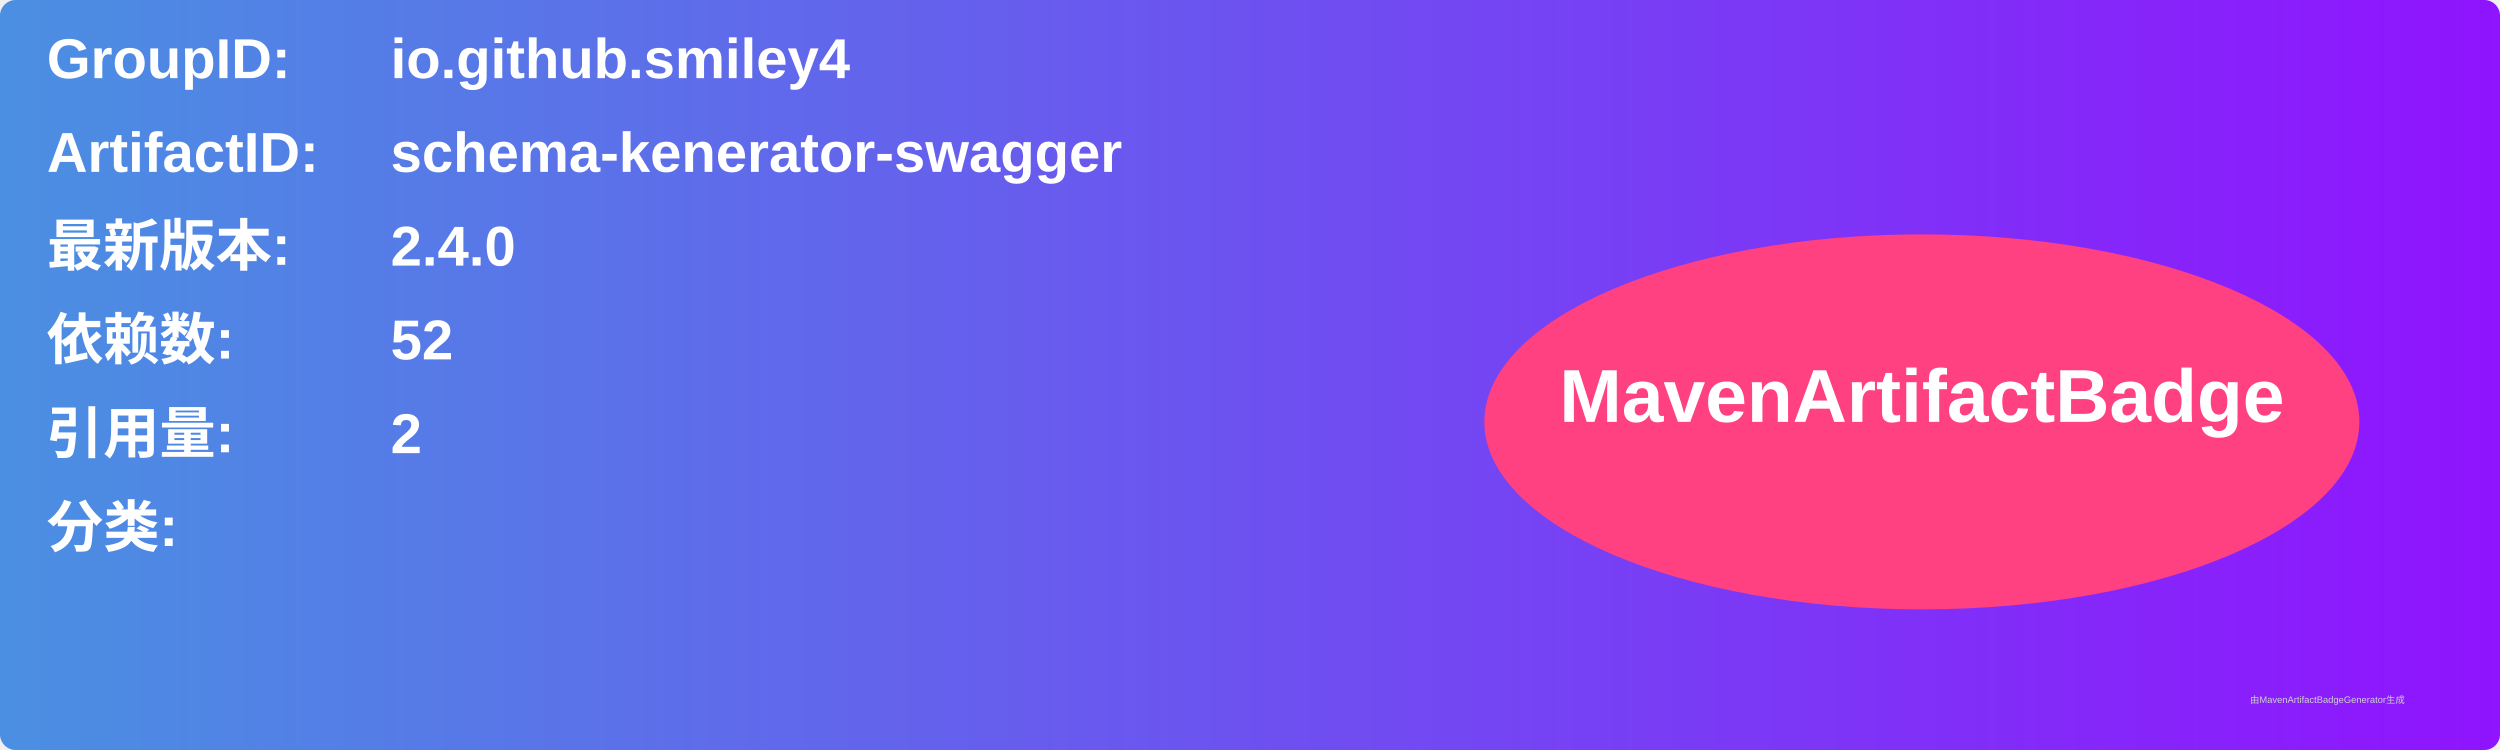
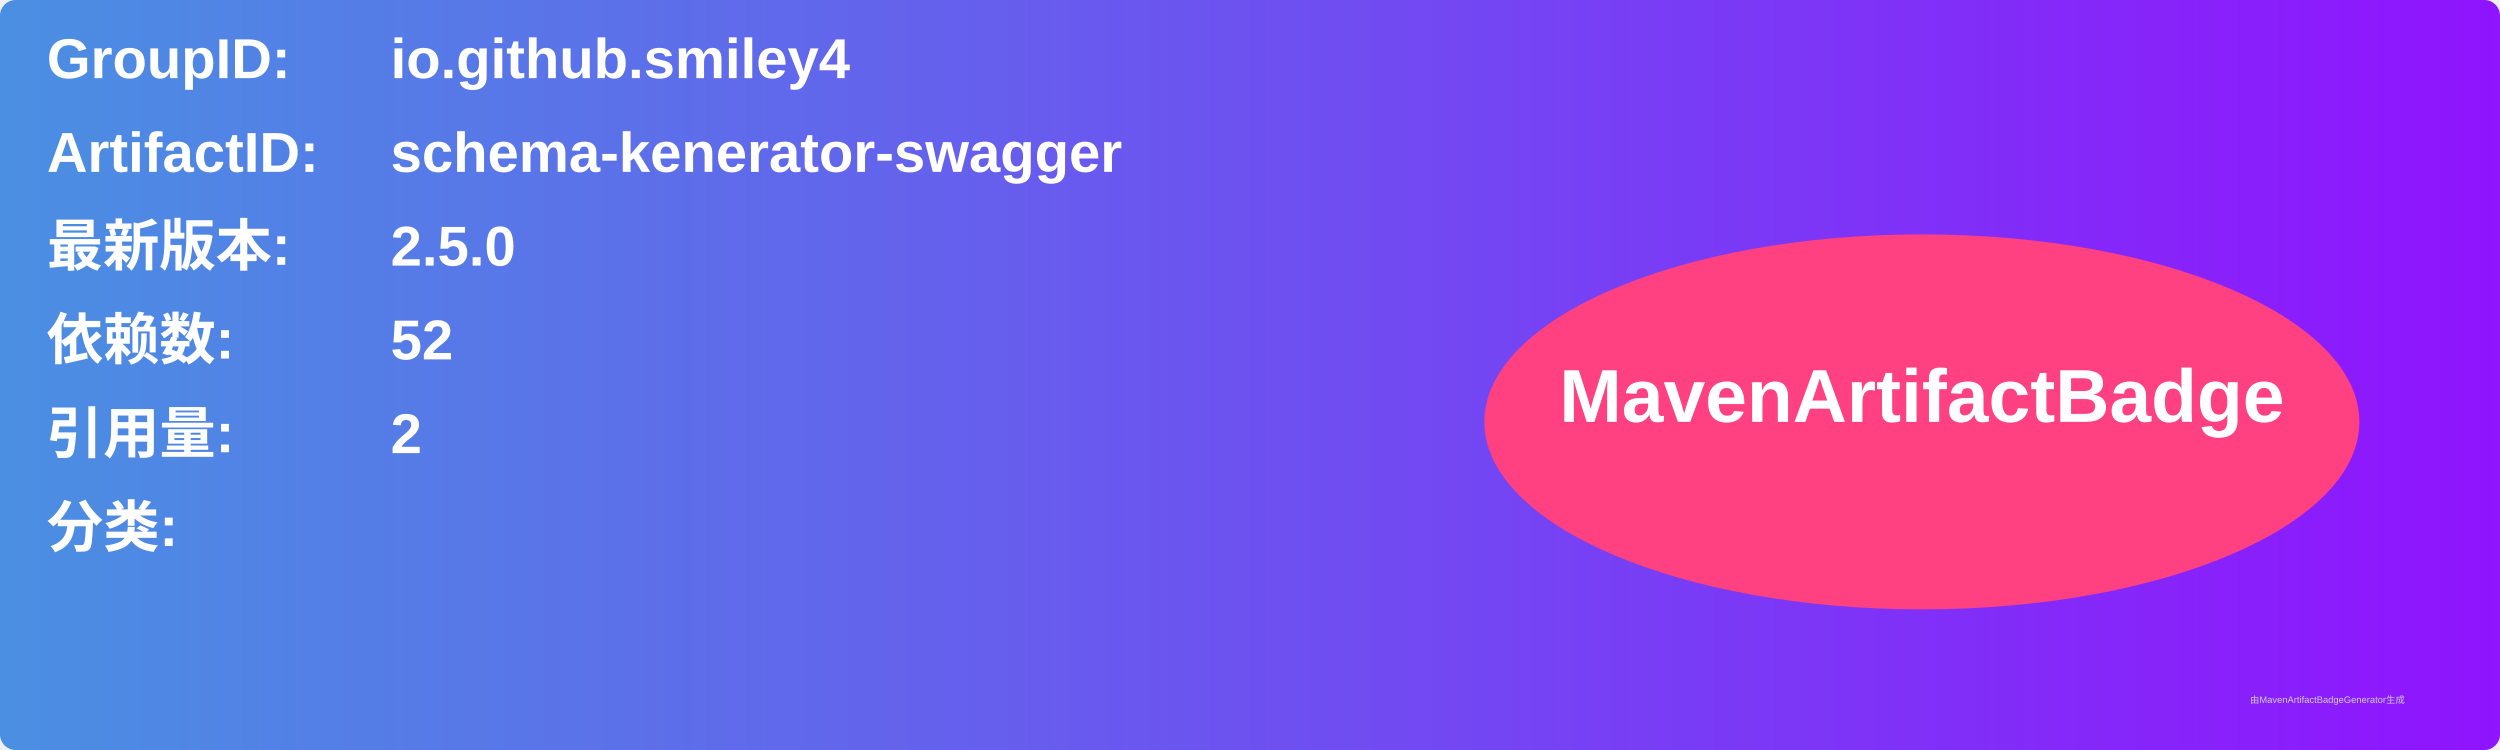
<svg xmlns="http://www.w3.org/2000/svg" width="800" height="240" viewBox="0 0 800 240">
  <linearGradient id="grad" x1="0%" y1="0%" x2="100%" y2="0%">
    <stop offset="0%" stop-color="#4a90e2" />
    <stop offset="100%" stop-color="#9013fe" />
  </linearGradient>
  <rect width="100%" height="100%" rx="5" ry="5" fill="url(#grad)" />
  <g transform="translate(15, 15)">
    <text x="0" y="10" font-family="Arial" font-size="18" fill="white" font-weight="bold" width="260">GroupID:</text>
    <text x="110" y="10" font-family="Arial" font-size="18" fill="white" font-weight="bold" width="460">io.github.smiley4</text>
    <text x="0" y="40" font-family="Arial" font-size="18" fill="white" font-weight="bold" width="260">ArtifactID:</text>
    <text x="110" y="40" font-family="Arial" font-size="18" fill="white" font-weight="bold" width="460">schema-kenerator-swagger</text>
    <text x="0" y="70" font-family="Arial" font-size="18" fill="white" font-weight="bold">最新版本:</text>
    <text x="110" y="70" font-family="Arial" font-size="18" fill="white" font-weight="bold">
-       <tspan font-weight="bold">2.4.0</tspan>
+       <tspan font-weight="bold">2.5.0</tspan>
    </text>
    <text x="0" y="100" font-family="Arial" font-size="18" fill="white" font-weight="bold">依赖数: </text>
    <text x="110" y="100" font-family="Arial" font-size="18" fill="white">
      <tspan font-weight="bold">52</tspan>
    </text>
    <text x="0" y="130" font-family="Arial" font-size="18" fill="white" font-weight="bold">引用量: </text>
    <text x="110" y="130" font-family="Arial" font-size="18" fill="white">
      <tspan font-weight="bold">2</tspan>
    </text>
    <text x="0" y="160" font-family="Arial" font-size="18" fill="white" font-weight="bold">分类:</text>
    <text x="10" y="190" font-family="Arial" font-size="10" fill="white">
      <tspan font-weight="bold" />
    </text>
    <ellipse cx="600" cy="120" rx="140" ry="60" fill="#ff4081" />
    <text x="600" y="120" text-anchor="middle" font-family="Arial" font-size="24" fill="white" font-weight="bold">MavenArtifactBadge</text>
  </g>
  <text x="720" y="225" font-family="Arial" font-size="3" fill="#d0d0d0">由MavenArtifactBadgeGenerator生成</text>
</svg>
